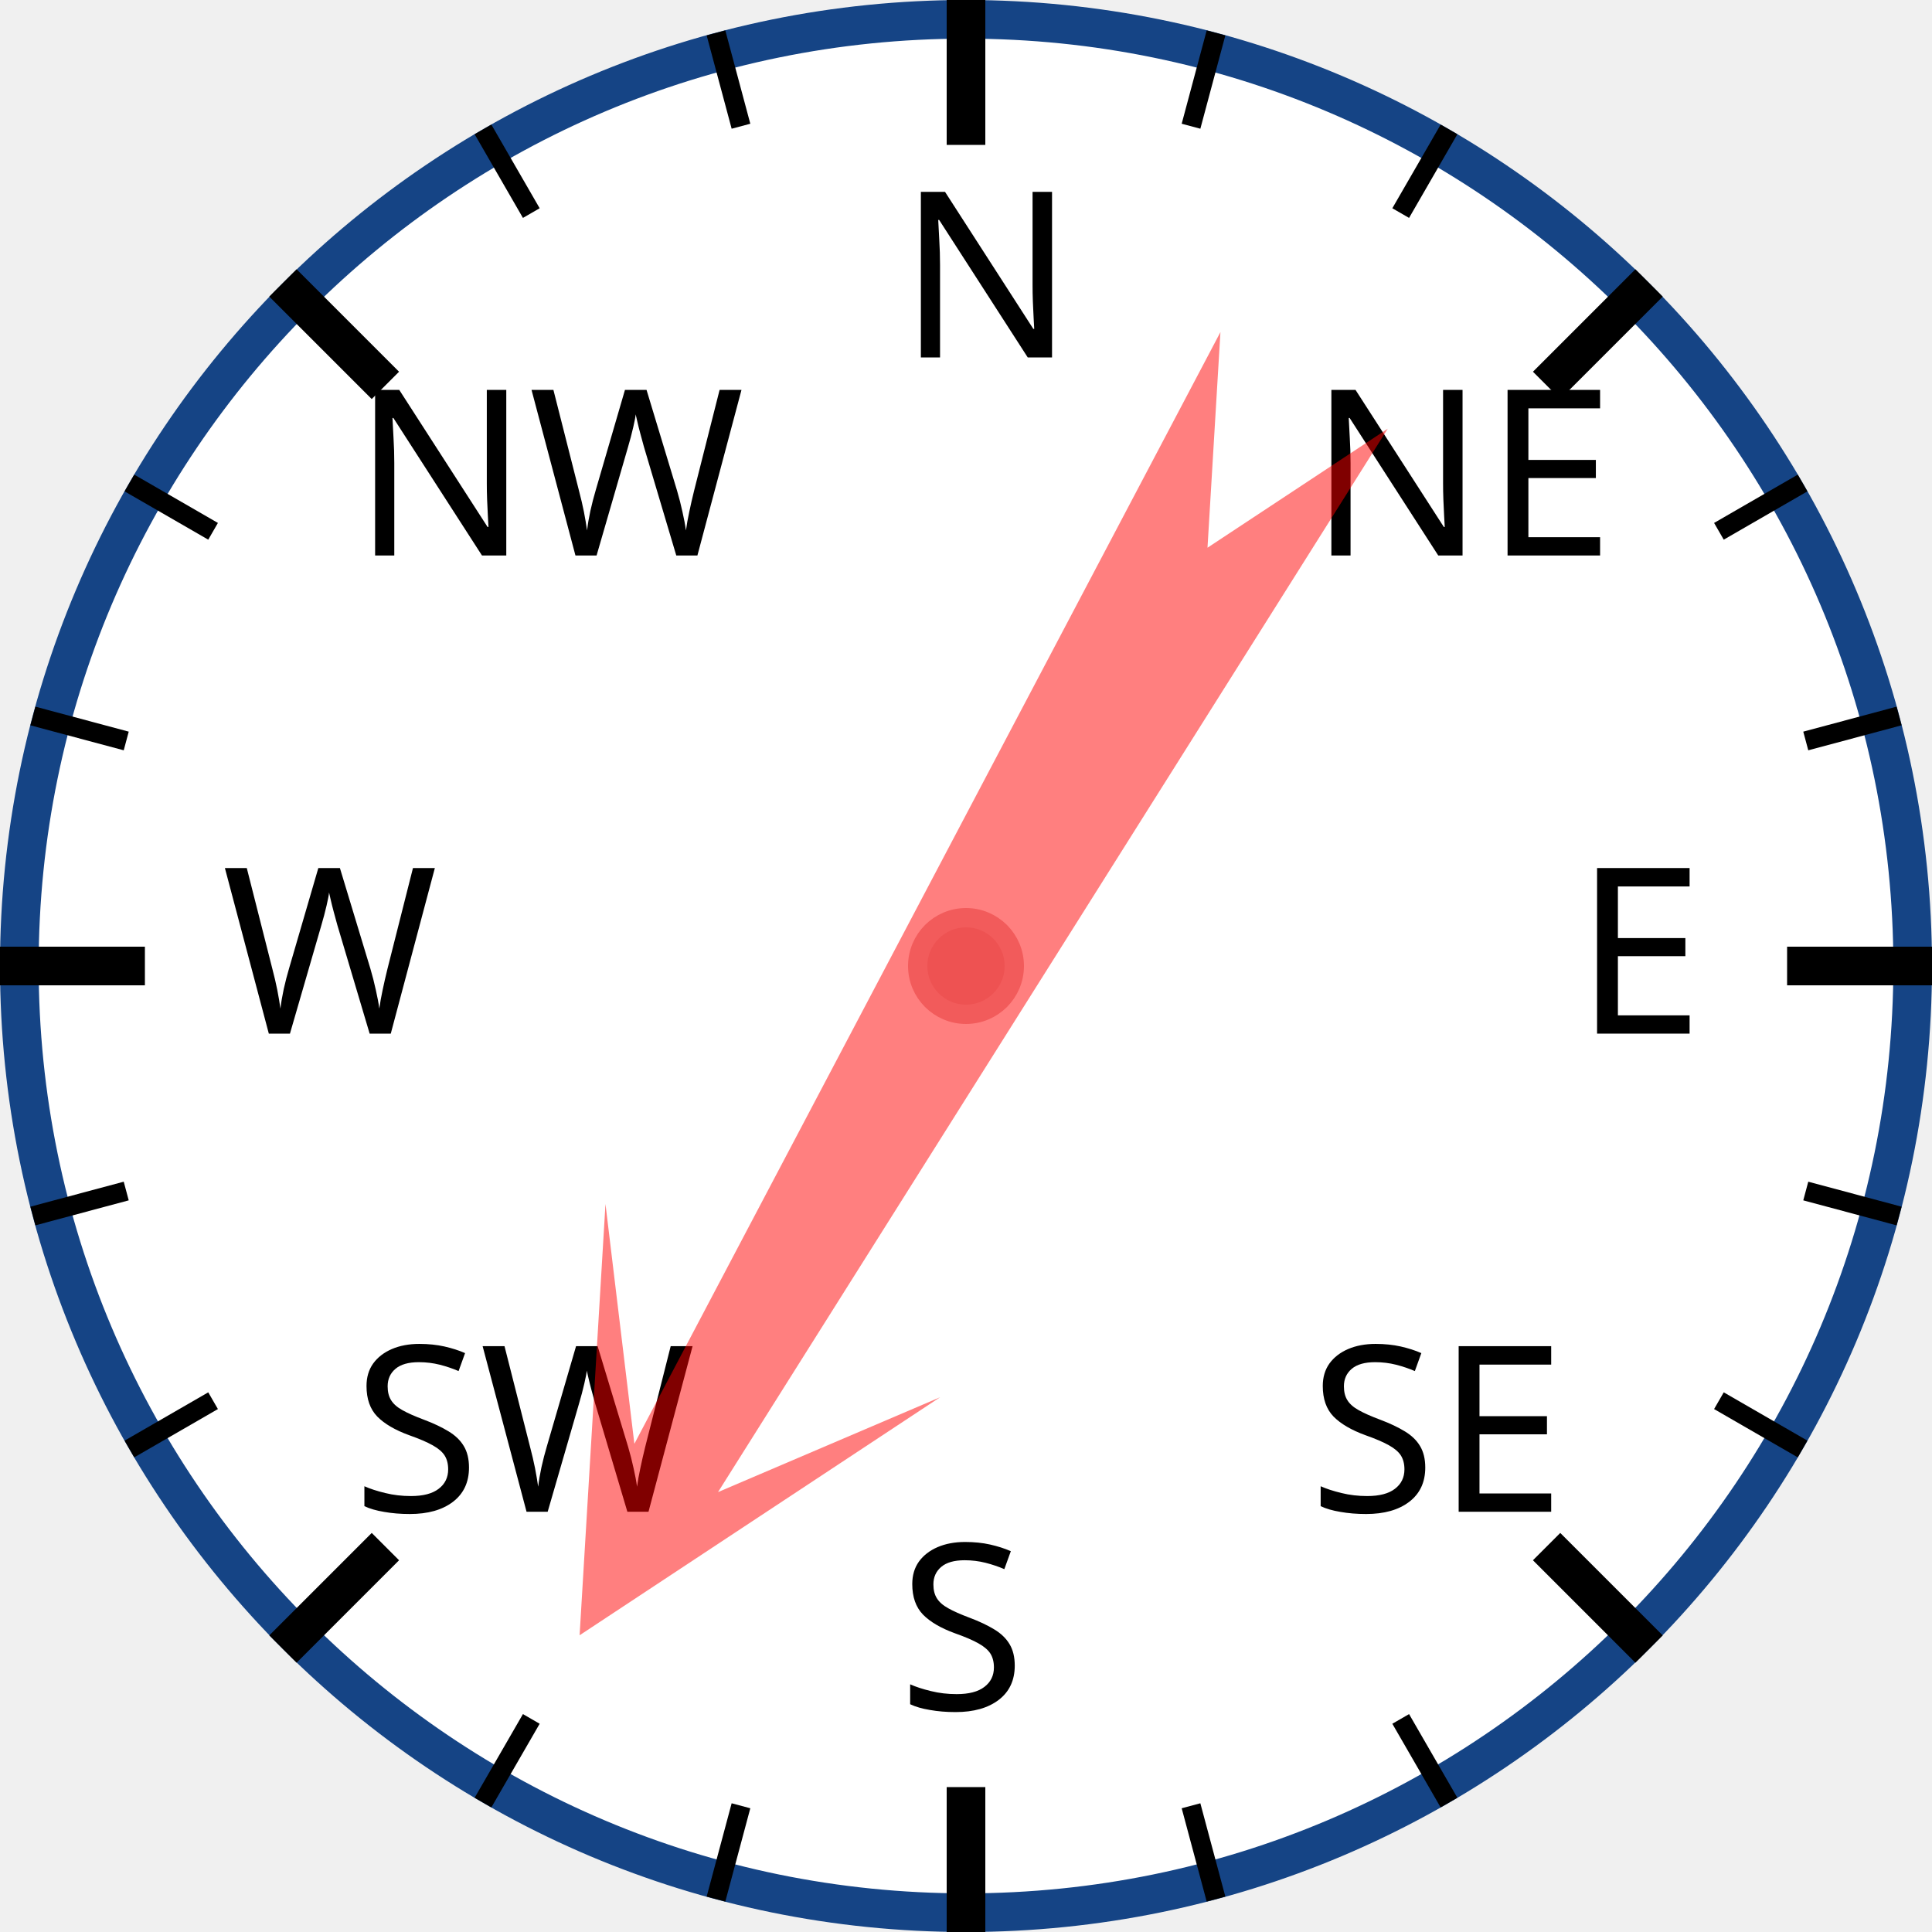
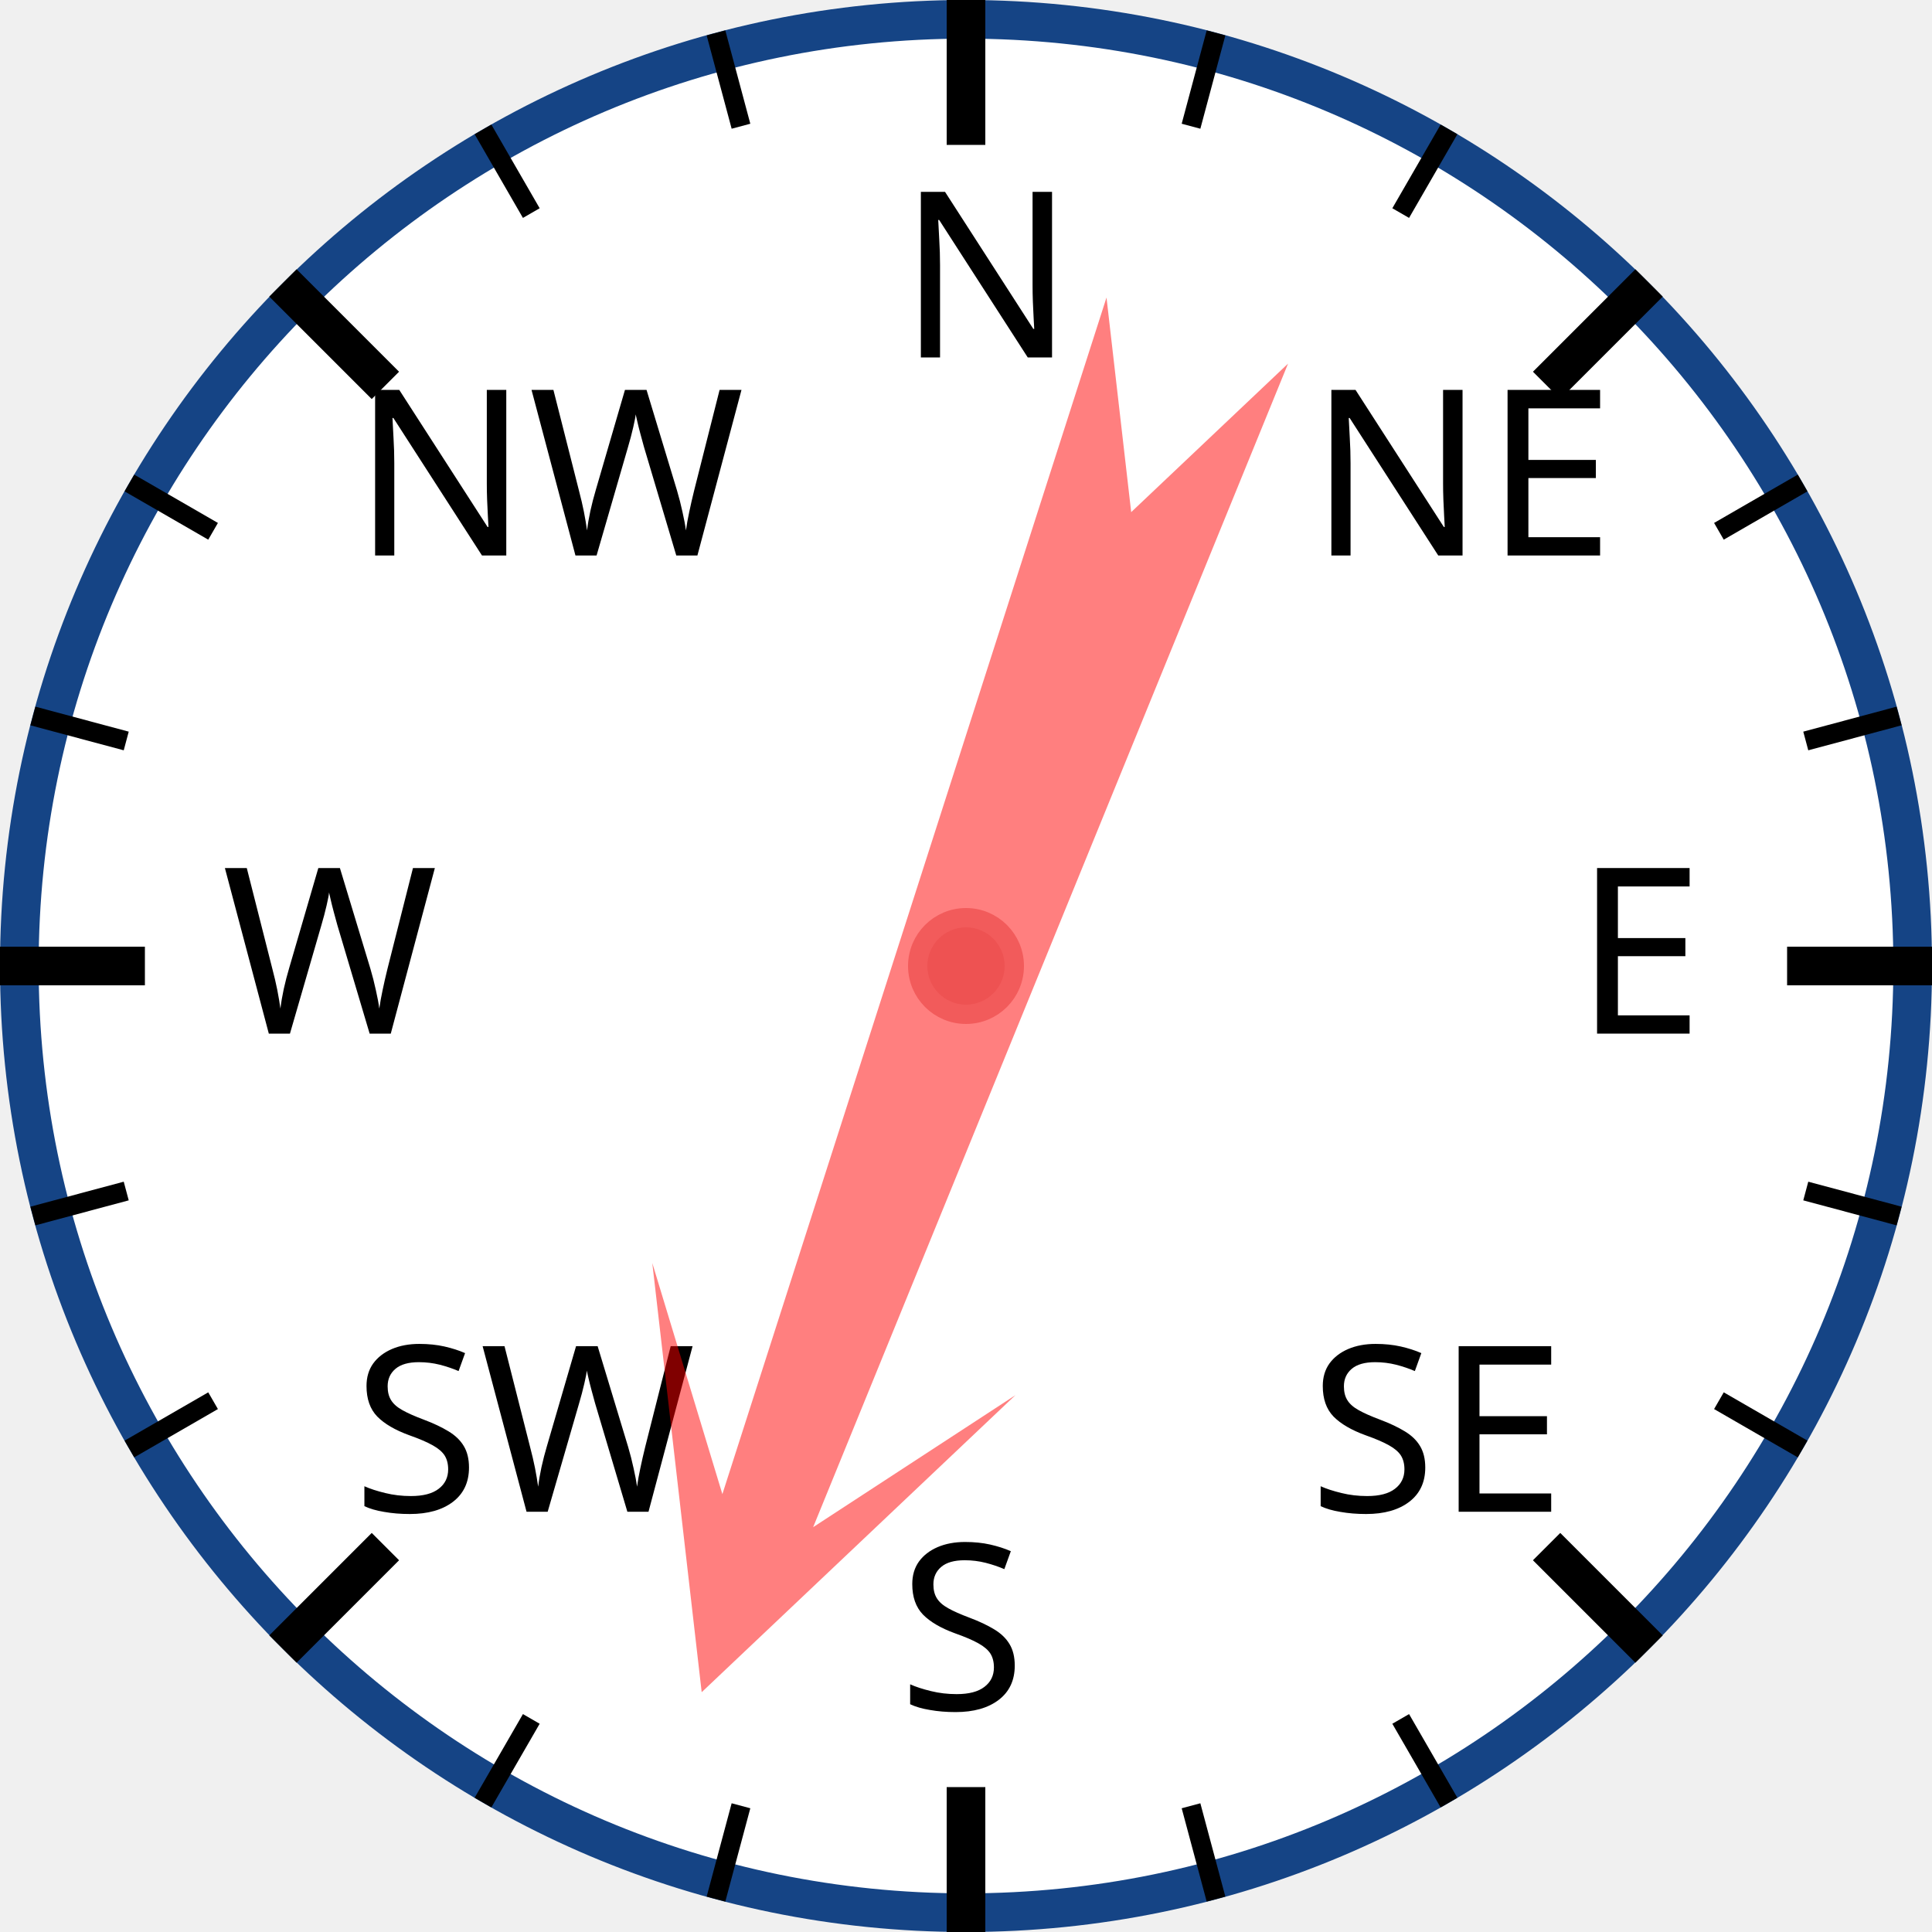
<svg xmlns="http://www.w3.org/2000/svg" width="120px" height="120px" viewBox="0 0 200 200">
  <circle cx="100" cy="100" r="98" style="fill: white; stroke: #154485; stroke-width: 4;" />
  <text x="93.0" y="37.0" style="font-family: sans-serif; font-size: 18pt;">N</text>
  <line x1="100.0" y1="0.0" x2="100.0" y2="15.0" style="stroke: black; stroke-width: 4;" />
  <line x1="74.118" y1="3.407" x2="76.706" y2="13.067" style="stroke: black; stroke-width: 2;" />
  <line x1="50" y1="13.397" x2="55" y2="22.058" style="stroke: black; stroke-width: 2;" />
  <text x="36.503" y="57.503" style="font-family: sans-serif; font-size: 18pt;">NW</text>
  <line x1="29.289" y1="29.289" x2="39.896" y2="39.896" style="stroke: black; stroke-width: 4;" />
  <line x1="13.397" y1="50" x2="22.058" y2="55" style="stroke: black; stroke-width: 2;" />
  <line x1="3.407" y1="74.118" x2="13.067" y2="76.706" style="stroke: black; stroke-width: 2;" />
  <text x="23.0" y="107.0" style="font-family: sans-serif; font-size: 18pt;">W</text>
  <line x1="0.0" y1="100.0" x2="15.0" y2="100.0" style="stroke: black; stroke-width: 4;" />
  <line x1="3.407" y1="125.882" x2="13.067" y2="123.294" style="stroke: black; stroke-width: 2;" />
  <line x1="13.397" y1="150" x2="22.058" y2="145" style="stroke: black; stroke-width: 2;" />
  <text x="36.503" y="156.497" style="font-family: sans-serif; font-size: 18pt;">SW</text>
  <line x1="29.289" y1="170.711" x2="39.896" y2="160.104" style="stroke: black; stroke-width: 4;" />
  <line x1="50" y1="186.603" x2="55" y2="177.942" style="stroke: black; stroke-width: 2;" />
  <line x1="74.118" y1="196.593" x2="76.706" y2="186.933" style="stroke: black; stroke-width: 2;" />
  <text x="93" y="177.0" style="font-family: sans-serif; font-size: 18pt;">S</text>
  <line x1="100" y1="200.0" x2="100" y2="185.0" style="stroke: black; stroke-width: 4;" />
  <line x1="125.882" y1="196.593" x2="123.294" y2="186.933" style="stroke: black; stroke-width: 2;" />
  <line x1="150.0" y1="186.603" x2="145.0" y2="177.942" style="stroke: black; stroke-width: 2;" />
  <text x="135.497" y="156.497" style="font-family: sans-serif; font-size: 18pt;">SE</text>
  <line x1="170.711" y1="170.711" x2="160.104" y2="160.104" style="stroke: black; stroke-width: 4;" />
  <line x1="186.603" y1="150" x2="177.942" y2="145" style="stroke: black; stroke-width: 2;" />
  <line x1="196.593" y1="125.882" x2="186.933" y2="123.294" style="stroke: black; stroke-width: 2;" />
  <text x="163.0" y="107" style="font-family: sans-serif; font-size: 18pt;">E</text>
  <line x1="200.0" y1="100" x2="185.0" y2="100" style="stroke: black; stroke-width: 4;" />
  <line x1="196.593" y1="74.118" x2="186.933" y2="76.706" style="stroke: black; stroke-width: 2;" />
  <line x1="186.603" y1="50" x2="177.942" y2="55" style="stroke: black; stroke-width: 2;" />
  <text x="135.497" y="57.503" style="font-family: sans-serif; font-size: 18pt;">NE</text>
  <line x1="170.711" y1="29.289" x2="160.104" y2="39.896" style="stroke: black; stroke-width: 4;" />
  <line x1="150" y1="13.397" x2="145" y2="22.058" style="stroke: black; stroke-width: 2;" />
  <line x1="125.882" y1="3.407" x2="123.294" y2="13.067" style="stroke: black; stroke-width: 2;" />
-   <polygon points="100 20 120 60 105 40 110 170 100 150 90 170 95 40 80 60" style="fill: red; fill-opacity: 0.5;" transform="rotate(210,100,100)" />
+   <polygon points="100 20 120 60 105 40 110 170 100 150 90 170 95 40 80 60" style="fill: red; fill-opacity: 0.5;" transform="rotate(200,100,100)" />
  <circle cx="100" cy="100" r="5" style="fill: #EE5252; stroke: #F25B5B; stroke-width: 2;" />
</svg>
